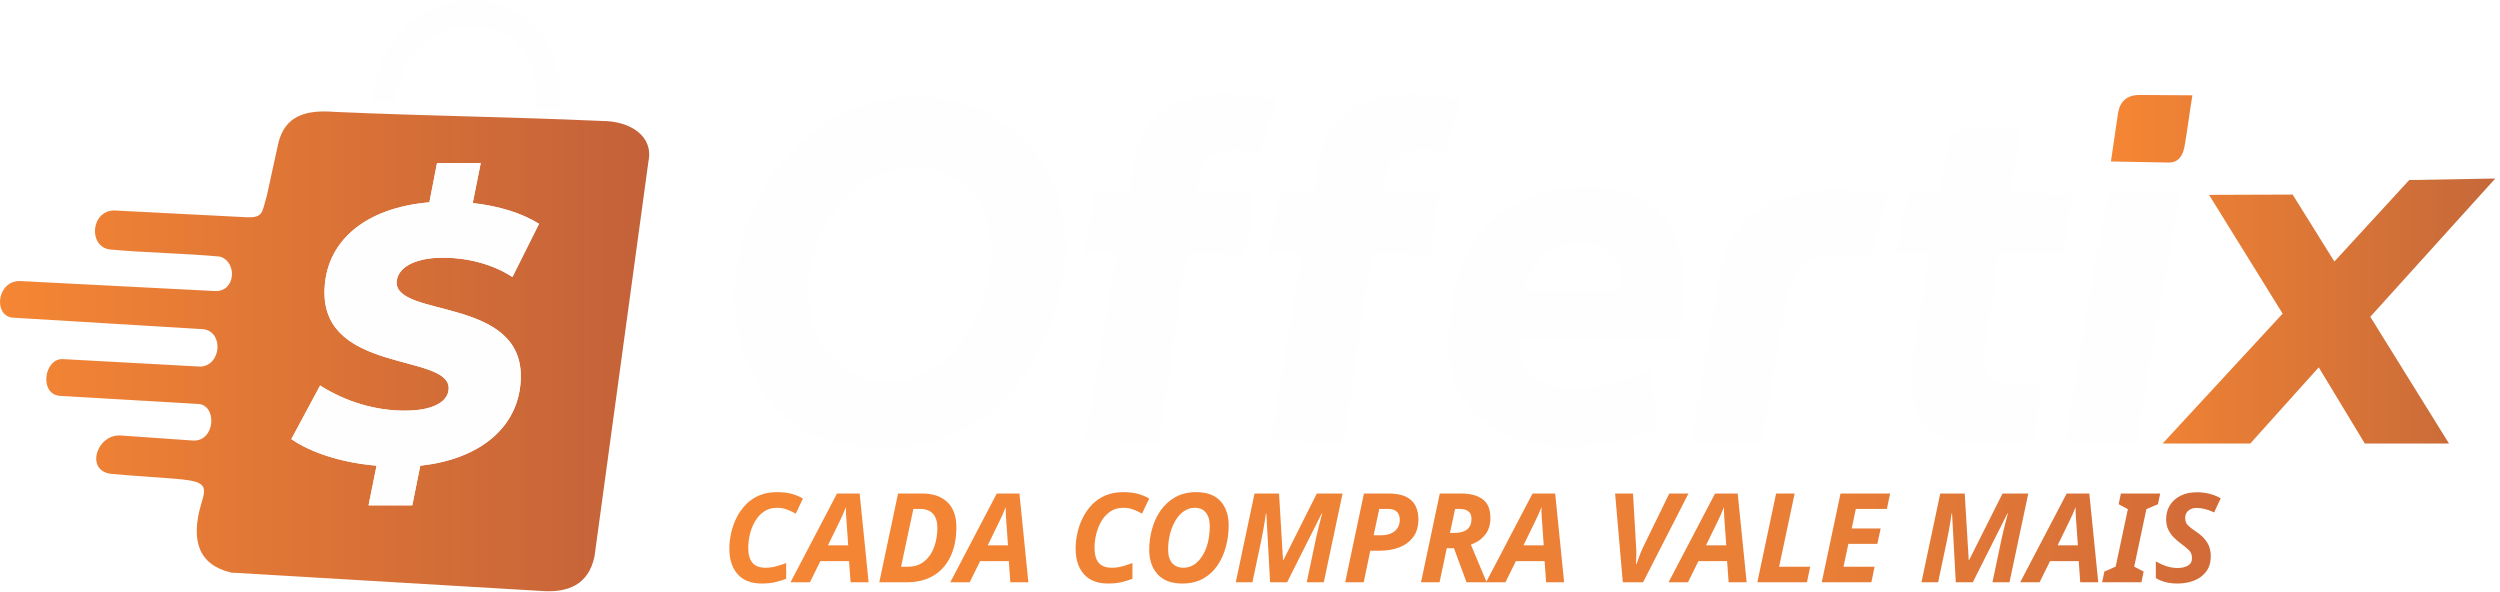
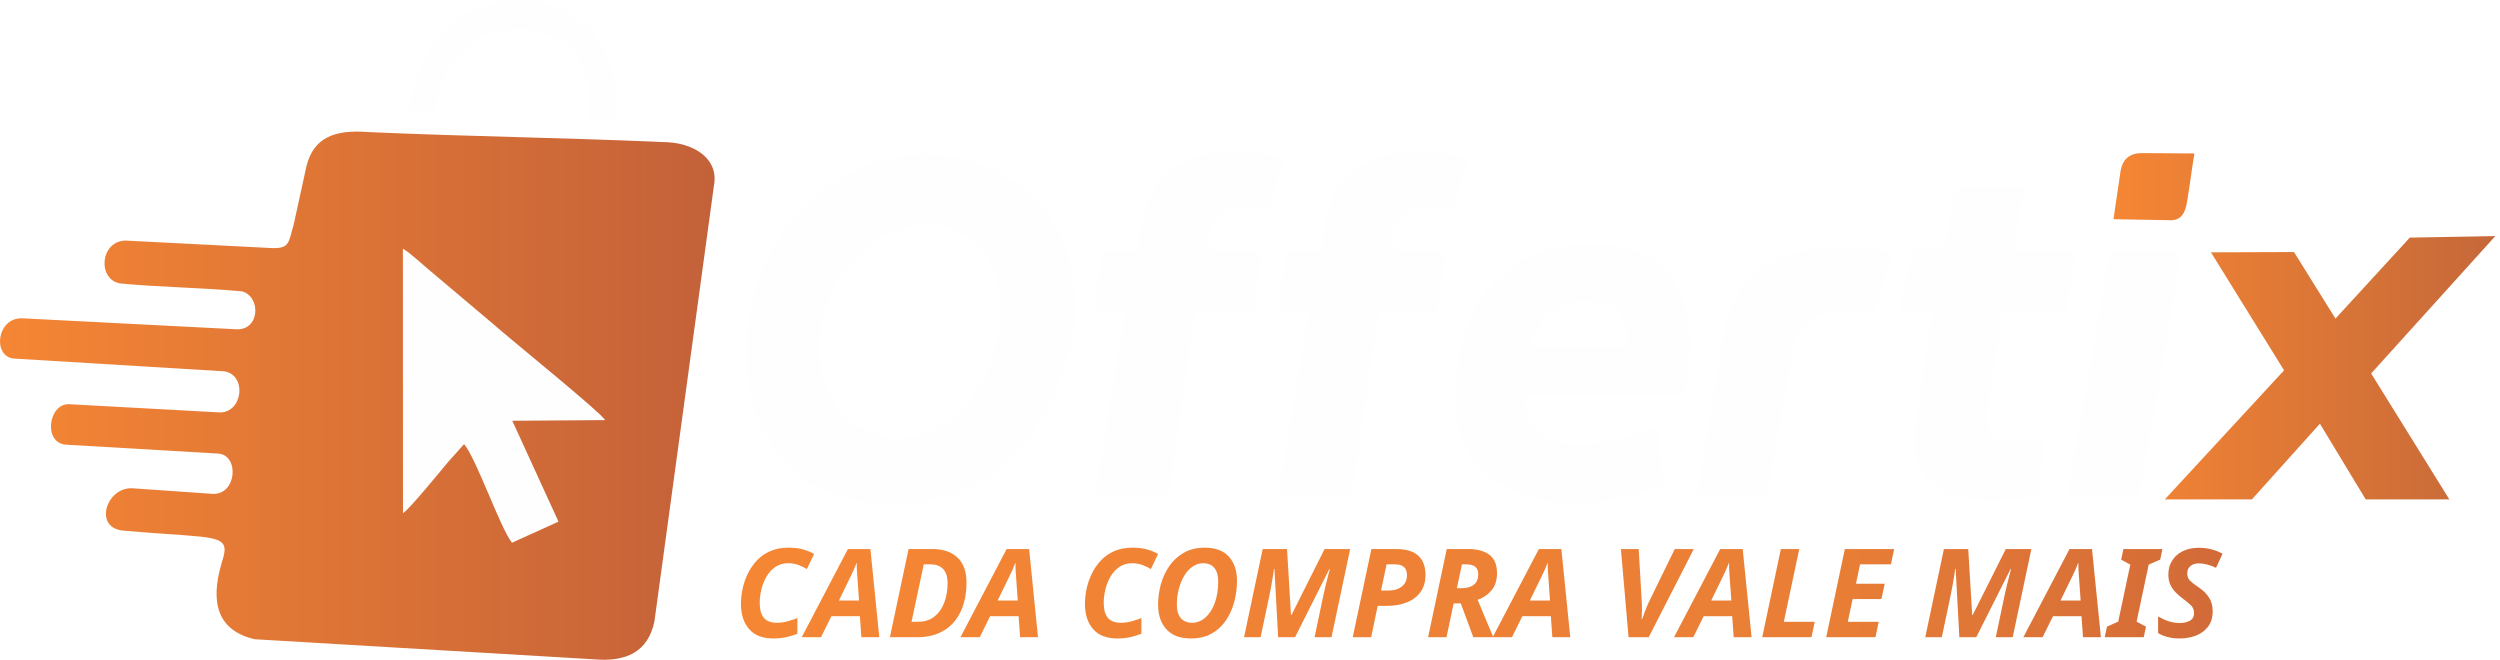
- <svg xmlns="http://www.w3.org/2000/svg" xml:space="preserve" width="391.386mm" height="92.562mm" version="1.1" style="shape-rendering:geometricPrecision; text-rendering:geometricPrecision; image-rendering:optimizeQuality; fill-rule:evenodd; clip-rule:evenodd" viewBox="0 0 19462.03 4602.75">
+ <svg xmlns="http://www.w3.org/2000/svg" xml:space="preserve" width="393.967mm" height="103.968mm" version="1.1" style="shape-rendering:geometricPrecision; text-rendering:geometricPrecision; image-rendering:optimizeQuality; fill-rule:evenodd; clip-rule:evenodd" viewBox="0 0 57321.94 15127.31">
  <defs>
-     <font id="FontID0" horiz-adv-x="785" font-variant="normal" style="fill-rule:nonzero" font-style="normal,italic" font-weight="800">
+     <font id="FontID0" horiz-adv-x="785" font-variant="normal" style="fill-rule:nonzero" font-style="italic" font-weight="800">
      <font-face font-family="Montserrat ExtraBold">
        <font-face-src>
          <font-face-name name="Montserrat ExtraBold Italic" />
        </font-face-src>
      </font-face>
      <missing-glyph>
        <path d="M0 0z" />
      </missing-glyph>
      <glyph unicode="A" horiz-adv-x="785" d="M547.998 0l197.003 0 -168.999 699.998 -195.004 0 -448.996 -699.998 208.999 0 81.001 136.002 297.998 0 27.999 -136.002zm-239.001 282.001l134.003 227 46.997 -227 -181 0z" />
      <glyph unicode="C" horiz-adv-x="737" d="M397.997 -13.999c125.003,0 228.002,35.001 307.004,130.001l-117.004 115c-49.997,-57.004 -107.998,-81.001 -170.997,-81.001 -107.001,0 -171.003,63 -171.003,156.998 0,138 90.002,243.003 226.003,243.003 69.997,0 121.001,-29 153.998,-82.003l142.999 113.998c-49.997,85.003 -155,132.005 -283.999,132.005 -259.997,0 -438.999,-177.003 -438.999,-420.001 0,-183.004 136.998,-308.001 351.997,-308.001z" />
      <glyph unicode="D" horiz-adv-x="826" d="M15.998 0l358.003 0c256.997,0 437,158 437,406.001 0,181 -133.001,293.996 -351.001,293.996l-303.999 0 -140.004 -699.998zm230 158l76.002 383.998 116.002 0c113.998,0 172.996,-54.996 172.996,-147.997 0,-133.998 -82.999,-236.001 -230.997,-236.001l-134.003 0z" />
      <glyph unicode="E" horiz-adv-x="671" d="M673.001 547.002l30.999 152.996 -547.998 0 -140.004 -699.998 561.001 0 32.001 153.001 -366.999 0 24.998 127.998 312.003 0 28.995 148.003 -310.996 0 23 118 352.999 0z" />
      <glyph unicode="I" horiz-adv-x="338" d="M15.998 0l198.005 0 139.999 699.998 -198 0 -140.004 -699.998z" />
      <glyph unicode="L" horiz-adv-x="610" d="M15.998 0l532.001 0 32.001 156.998 -334.001 0 108.003 543 -198 0 -140.004 -699.998z" />
      <glyph unicode="M" horiz-adv-x="953" d="M799 699.998l-317.998 -405 -164 405 -161 0 -140.004 -699.998 182.002 0 73.999 369.002 127.001 -300.002 87.001 0 233 300.002 -72 -369.002 182.998 0 138 699.998 -168.999 0z" />
      <glyph unicode="O" horiz-adv-x="846" d="M394.001 -13.999c256.997,0 437,176.998 437,420.001 0,181 -133.001,308.001 -348.001,308.001 -257.002,0 -437,-177.003 -437,-420.001 0,-181 133.001,-308.001 348.001,-308.001zm17 164c-104.998,0 -165.002,63 -165.002,156.001 0,132 83.004,244 220.003,244 104.998,0 164.997,-63 164.997,-156.001 0,-132 -82.999,-244 -219.998,-244z" />
      <glyph unicode="P" horiz-adv-x="737" d="M452.002 699.998l-296 0 -140.004 -699.998 198.005 0 35.998 182.998 139.999 0c211.002,0 346.002,115 346.002,292.003 0,141.997 -102.003,224.996 -283.999,224.996zm-53.002 -360.998l-118 0 41.001 205.002 104.001 0c69,0 109.996,-27.002 109.996,-86 0,-77.004 -49.997,-119.002 -136.998,-119.002z" />
      <glyph unicode="R" horiz-adv-x="739" d="M737.002 477c0,139.999 -103.004,222.998 -282.001,222.998l-299 0 -140.004 -699.998 198.005 0 36.999 185.999 99.999 0 104.001 -185.999 207 0 -119.002 210c122.002,41.998 194.003,138 194.003,267zm-200.003 -18.998c0,-77.004 -50.999,-119.002 -138,-119.002l-118 0 42.003 205.002 103.996 0c68.003,0 110.001,-27.002 110.001,-86z" />
      <glyph unicode="S" horiz-adv-x="647" d="M277.002 -13.999c204.997,0 336.996,98.997 336.996,248.998 0,216.001 -340.998,161 -339.997,257.002 0,38.001 43.996,67.998 125.999,67.998 69,0 136.998,-18.001 191.999,-52.997l72 146.996c-63,39.003 -153.001,60.005 -251.998,60.005 -207,0 -336,-99.002 -336,-250 0,-220.003 339.997,-168.002 339.997,-262.001 0,-38.001 -43.996,-62.003 -119.999,-62.003 -79.999,0 -162.002,24.002 -233,69l-78.001 -147.997c63,-43 171.999,-75.001 292.003,-75.001z" />
      <glyph unicode="V" horiz-adv-x="765" d="M661 699.998l-286.003 -454.997 -99.999 454.997 -202.998 0 159.002 -699.998 194.999 0 438.999 699.998 -204 0z" />
    </font>
    <style type="text/css">
   
-     @font-face { font-family:"Montserrat ExtraBold";font-variant:normal;font-style:normal,italic;font-weight:800;src:url("#FontID0") format(svg)}
+     @font-face { font-family:"Montserrat ExtraBold";font-variant:normal;font-style:italic;font-weight:800;src:url("#FontID0") format(svg)}
+     .fil1 {fill:#FEFEFE}
    .fil2 {fill:#FEFEFE}
-     .fil0 {fill:#FEFEFE}
-     .fil1 {fill:url(#id0)}
-     .fil4 {fill:url(#id1)}
-     .fil3 {fill:url(#id2)}
-     .fnt0 {font-style:italic;font-weight:800;font-size:967.92px;font-family:'Montserrat ExtraBold'}
+     .fil0 {fill:url(#id0)}
+     .fil3 {fill:url(#id1)}
+     .fil4 {fill:url(#id2)}
+     .fnt0 {font-style:italic;font-weight:800;font-size:2832.17px;font-family:'Montserrat ExtraBold'}
   
  </style>
-     <linearGradient id="id0" gradientUnits="userSpaceOnUse" x1="16433.15" y1="2096.06" x2="19425.24" y2="2096.06">
+     <linearGradient id="id0" gradientUnits="userSpaceOnUse" x1="48459.35" y1="7480.33" x2="57214.31" y2="7480.33">
      <stop offset="0" style="stop-opacity:1; stop-color:#F58634" />
      <stop offset="1" style="stop-opacity:1; stop-color:#C56839" />
    </linearGradient>
-     <linearGradient id="id1" gradientUnits="userSpaceOnUse" x1="5664.28" y1="4194.23" x2="19462.03" y2="4194.23">
+     <linearGradient id="id1" gradientUnits="userSpaceOnUse" x1="16949.32" y1="13619.63" x2="57321.94" y2="13619.63">
      <stop offset="0" style="stop-opacity:1; stop-color:#F58634" />
      <stop offset="0.62" style="stop-opacity:1; stop-color:#E97E36" />
      <stop offset="1" style="stop-opacity:1; stop-color:#C15C39" />
    </linearGradient>
-     <linearGradient id="id2" gradientUnits="userSpaceOnUse" x1="-0" y1="2735.16" x2="5053.78" y2="2735.16">
+     <linearGradient id="id2" gradientUnits="userSpaceOnUse" x1="-0.03" y1="9072.21" x2="16385.4" y2="9072.21">
      <stop offset="0" style="stop-opacity:1; stop-color:#F58634" />
      <stop offset="1" style="stop-opacity:1; stop-color:#C36139" />
    </linearGradient>
  </defs>
  <g id="Camada_x0020_1">
-     <g id="_3154841340048">
-       <path class="fil0" d="M2892.74 787.47c60.27,3.89 120.55,7.78 180.82,11.67 64.97,-409.38 293.46,-600.77 614.81,-593.02 404.5,35.55 500.72,296.99 481.92,645.07 60.58,3.05 121.14,6.11 181.72,9.15 62.09,-525.89 -259.35,-852.52 -662.09,-860.35 -501.8,14.47 -741.08,351.29 -797.19,787.47z" />
-       <path class="fil1" d="M16433.15 1257.14c151.43,2.76 302.87,5.52 454.3,8.28 66.05,-0.98 109.46,-45.96 122.9,-149.13 21.17,-124.74 35.9,-249.51 57.08,-374.25 -136.7,-0.92 -266.97,-1.8 -403.67,-2.72 -101.4,-2.15 -156.68,45.42 -173.99,133.94 -18.87,127.96 -37.74,255.91 -56.61,383.87zm1336.79 1184.46l-572.85 -924.68 650.67 -2.32 324.94 521.39 582.79 -634.5 669.75 -11.75 -972.89 1076.3 612.65 986.82 -655.33 0 -358.77 -593.12 -532.98 593.12 -682.29 0 934.31 -1011.27z" />
-       <polygon class="fil0" points="16071.59,3438.05 16634.86,3438.05 16969.66,1505.97 16406.39,1505.97 " />
-       <path class="fil2" d="M8141.85 2615.85c335.88,-775.51 107.65,-1511.89 -545.12,-1776.7 -652.77,-264.82 -1446.94,67.82 -1755.51,832.91 -308.57,765.09 -25.58,1603.53 639.51,1764.19 665.09,160.65 1325.24,-44.9 1661.12,-820.4zm-1766.8 -754.68c174.42,-441.16 642.25,-658.03 988.77,-511.26 346.52,146.77 440.53,601.6 266.11,1042.77 -174.42,441.16 -562.76,686.89 -943.25,533.05 -380.49,-153.85 -486.05,-623.39 -311.63,-1064.56z" />
-       <path class="fil2" d="M9936.66 775.68c-659.28,-122.77 -1115.56,-3.99 -1145.02,726.75 -89.7,4.27 -182.92,-2.06 -272.61,2.2l-80.77 461.96c82.47,5.6 170.31,2.17 252.77,7.77l-240.69 1456.79 571.56 14.46c81.63,-488.41 136.43,-978.61 218.07,-1467.03 152.01,1.41 304.02,2.82 456.04,4.23 23.93,-159.05 47.86,-318.1 71.78,-477.15 -147.79,-5.63 -292.34,0.6 -440.13,-5.03 5.23,-244.68 107,-389.2 487.39,-312.82 40.54,-137.38 81.07,-274.75 121.61,-412.13z" />
-       <path class="fil2" d="M12160.37 1460.41c-491.2,78.54 -898.71,412.01 -879.47,1268.5 -2.26,653.33 819.44,952.08 1623.38,603.77 -15.81,-150.77 -31.62,-301.53 -47.42,-452.3 -582.42,227.04 -1024.12,199.89 -1037.15,-234.52 415.02,-2.32 830.03,-4.65 1245.05,-6.97 204.07,-885.63 -220.67,-1265.17 -904.38,-1178.47zm47.32 444.16c276.25,-30.93 425.88,56.2 410.81,352.99 -253.36,-0.51 -506.72,-1.01 -760.07,-1.52 47.44,-135.7 135.17,-320.07 349.26,-351.47z" />
-       <path class="fil2" d="M14702.07 1511.96c-713.08,-109.34 -1216.6,32.09 -1323.43,648.19 -71.64,426.73 -143.28,853.46 -214.92,1280.19 185.21,1.65 370.42,3.29 555.63,4.93 65.97,-384.95 131.93,-769.9 197.9,-1154.85 45.18,-280.7 291.3,-341.92 641.83,-289.15 47.66,-163.11 95.32,-326.21 142.99,-489.32z" />
-       <path class="fil2" d="M14854.7 1503.46c-32.34,156.49 -64.68,312.97 -97.03,469.46 87.28,2.27 174.56,4.53 261.84,6.8 -47.17,298.63 -86.03,544.57 -133.21,843.2 -96.69,610.99 361.42,702.41 957.32,609.55 17.9,-156.23 35.79,-312.47 53.68,-468.71 -334.2,86.76 -496.45,12.18 -442.71,-265.04 36.65,-240.76 73.31,-481.52 109.96,-722.28 165.6,1.26 331.21,2.53 496.81,3.79 27.21,-160.28 53.27,-313.88 80.48,-474.16 -161.7,2.44 -322.28,-1.79 -483.98,0.66 24.92,-167.08 49.83,-334.16 74.75,-501.24 -142.65,-0.49 -285.31,-0.98 -427.96,-1.47 -69.64,-2.6 -118.35,20.39 -130.44,85.01 -22.82,134.67 -45.64,269.35 -68.46,404.02 -83.69,3.47 -167.38,6.94 -251.07,10.4z" />
-       <path class="fil2" d="M11374.9 775.68c-659.28,-122.77 -1115.56,-3.99 -1145.02,726.75 -89.7,4.27 -182.92,-2.06 -272.61,2.2l-80.77 461.96c82.47,5.6 170.31,2.17 252.77,7.77l-240.69 1456.79 571.56 14.46c81.63,-488.41 136.43,-978.61 218.07,-1467.03 152.01,1.41 304.02,2.82 456.04,4.23 23.93,-159.05 47.86,-318.1 71.78,-477.15 -147.79,-5.63 -292.34,0.6 -440.13,-5.03 5.23,-244.68 107,-389.2 487.39,-312.82 40.54,-137.38 81.07,-274.75 121.61,-412.13z" />
-       <path class="fil3" d="M4627.9 4332.49c140.1,-1025.99 280.21,-2051.98 420.31,-3077.98 40.15,-195.34 -142.81,-313.2 -362.31,-312.83 -726.39,-32.33 -1355.98,-38.46 -2082.37,-70.78 -245.76,-19.38 -384.64,44.35 -435.42,237.15 -30.18,137.94 -60.36,275.9 -90.53,413.85 -40.98,139.13 -25.39,178.67 -181.06,168.13 -336.25,-17.24 -672.5,-34.49 -1008.75,-51.73 -182.76,3.87 -201.07,282.11 -32.33,303.92 278.06,25.86 578.37,29.47 856.43,55.33 138.34,40.18 123.43,278.7 -41.67,267.98 -504.37,-25.86 -1008.75,-51.73 -1513.13,-77.6 -178.86,-4.91 -211.23,262.28 -64.66,284.52 497.91,30.17 995.82,60.36 1493.73,90.53 157.77,24.6 134.58,283.87 -25.86,290.99 -355.65,-19.4 -711.3,-38.8 -1066.95,-58.2 -150.36,-11.77 -191.13,272.88 -28.07,285.91 368.58,21.55 702.59,41.08 1071.17,62.63 158.43,2.56 141.2,295.12 -34.35,285.16 -185.37,-12.93 -370.74,-25.87 -556.1,-38.8 -190.24,-19.66 -290.03,275.96 -77.89,298.63 183.21,17.24 367,25.51 550.21,42.76 184.05,20 191.03,57.56 148.45,188.84 -84.28,287.27 -21.48,476.07 232.79,536.71 801.83,47.42 1603.66,94.84 2405.49,142.26 220.55,18.39 376.77,-50.1 422.88,-267.4zm-1540.4 -2133.6c2.83,-107.74 127.59,-192.8 360.09,-192.8 195.64,0 388.45,51.04 541.56,150.27l206.98 -413.97c-136.1,-85.06 -314.73,-138.93 -516.04,-161.61l62.38 -311.89 -340.24 0 -59.55 306.22c-504.71,42.53 -816.6,309.05 -816.6,703.18 0,623.79 966.86,476.34 966.86,742.88 0,107.74 -124.75,175.79 -340.24,175.79 -229.67,0 -459.34,-68.05 -660.65,-195.65l-224 416.81c150.28,104.91 391.29,184.29 663.48,206.98l-62.39 309.06 340.26 0 62.37 -309.06c482.02,-51.04 782.58,-317.57 782.58,-697.51 0,-612.45 -966.87,-456.5 -966.87,-728.7z" />
-       <text x="5619.76" y="4533.01" class="fil4 fnt0">CADA COMPRA VALE MAIS</text>
-       <path class="fil0" d="M3087.5 2198.89c2.83,-107.74 127.59,-192.8 360.09,-192.8 195.64,0 388.45,51.04 541.56,150.27l206.98 -413.97c-136.1,-85.06 -314.73,-138.93 -516.04,-161.61l62.38 -311.89 -340.24 0 -59.55 306.22c-504.71,42.53 -816.6,309.05 -816.6,703.18 0,623.79 966.86,476.34 966.86,742.88 0,107.74 -124.75,175.79 -340.24,175.79 -229.67,0 -459.34,-68.05 -660.65,-195.65l-224 416.81c150.28,104.91 391.29,184.29 663.48,206.98l-62.39 309.06 340.26 0 62.37 -309.06c482.02,-51.04 782.58,-317.57 782.58,-697.51 0,-612.45 -966.87,-456.5 -966.87,-728.7z" />
+     <g id="_2045963062816">
+       <g>
+         <path class="fil0" d="M48459.35 5025.62c443.09,8.08 886.19,16.16 1329.28,24.24 193.25,-2.88 320.27,-134.49 359.6,-436.37 61.95,-364.99 105.05,-730.09 167,-1095.07 -399.99,-2.69 -781.16,-5.25 -1181.15,-7.94 -296.7,-6.3 -458.44,132.91 -509.09,391.92 -55.22,374.41 -110.43,748.81 -165.65,1123.23zm3911.49 3465.77l-1676.17 -2705.63 1903.87 -6.78 950.79 1525.6 1705.27 -1856.56 1959.7 -34.38 -2846.71 3149.28 1792.64 2887.48 -1917.52 0 -1049.78 -1735.49 -1559.51 1735.49 -1996.41 0 2733.82 -2959.01z" />
+         <polygon class="fil1" points="47401.43,11407.02 49049.57,11407.02 50029.2,5753.69 48381.06,5753.69 " />
+         <path class="fil2" d="M24198.77 9001.23c982.79,-2269.16 314.98,-4423.82 -1595.04,-5198.68 -1910.01,-774.87 -4233.78,198.45 -5136.67,2437.13 -902.88,2238.67 -74.84,4691.99 1871.22,5162.07 1946.07,470.08 3877.7,-131.37 4860.48,-2400.52zm-5169.72 -2208.23c510.35,-1290.86 1879.24,-1925.41 2893.18,-1495.95 1013.94,429.46 1289.01,1760.31 778.65,3051.17 -510.35,1290.86 -1646.66,2009.87 -2759.99,1559.71 -1113.33,-450.16 -1422.2,-1824.07 -911.84,-3114.92z" />
+         <path class="fil2" d="M29450.43 3616.85c-1929.06,-359.24 -3264.18,-11.68 -3350.36,2126.49 -262.45,12.48 -535.22,-6.04 -797.67,6.45l-236.33 1351.72c241.3,16.4 498.32,6.34 739.62,22.74l-704.26 4262.62 1672.4 42.3c238.87,-1429.11 399.21,-2863.46 638.07,-4292.57 444.79,4.12 889.58,8.25 1334.37,12.37 70.01,-465.39 140.03,-930.77 210.04,-1396.17 -432.44,-16.47 -855.41,1.75 -1287.84,-14.72 15.31,-715.93 313.09,-1138.81 1426.13,-915.32 118.61,-401.97 237.22,-803.93 355.83,-1205.9z" />
+         <path class="fil2" d="M35957.06 5620.38c-1437.27,229.8 -2629.65,1205.56 -2573.36,3711.66 -6.62,1911.67 2397.71,2785.8 4750.06,1766.64 -46.25,-441.15 -92.51,-882.29 -138.76,-1323.45 -1704.18,664.34 -2996.62,584.89 -3034.74,-686.22 1214.35,-6.79 2428.69,-13.6 3643.04,-20.4 597.11,-2591.37 -645.68,-3701.91 -2646.24,-3448.23zm138.47 1299.61c808.31,-90.5 1246.13,164.44 1202.04,1032.86 -741.33,-1.48 -1482.67,-2.95 -2224,-4.44 138.82,-397.05 395.53,-936.52 1021.96,-1028.42z" />
+         <path class="fil2" d="M43394.17 5771.22c-2086.5,-319.92 -3559.82,93.89 -3872.39,1896.63 -209.62,1248.62 -419.24,2497.25 -628.86,3745.87 541.93,4.82 1083.87,9.62 1625.8,14.43 193.02,-1126.37 386.04,-2252.75 579.06,-3379.12 132.19,-821.33 852.35,-1000.48 1878.02,-846.05 139.46,-477.25 278.92,-954.5 418.38,-1431.76z" />
+         <path class="fil2" d="M43840.75 5746.35c-94.63,457.89 -189.27,915.77 -283.9,1373.66 255.38,6.63 510.78,13.27 766.16,19.9 -138.04,873.81 -251.73,1593.42 -389.76,2467.23 -282.91,1787.78 1057.53,2055.27 2801.14,1783.57 52.37,-457.14 104.72,-914.3 157.08,-1371.45 -977.89,253.87 -1452.62,35.65 -1295.38,-775.53 107.25,-704.48 214.51,-1408.94 321.76,-2113.42 484.56,3.7 969.13,7.39 1453.68,11.09 79.6,-468.97 155.87,-918.42 235.48,-1387.39 -473.15,7.14 -943,-5.22 -1416.15,1.92 72.91,-488.88 145.8,-977.77 218.71,-1466.65 -417.41,-1.43 -834.82,-2.87 -1252.23,-4.29 -203.76,-7.61 -346.3,59.65 -381.66,248.73 -66.77,394.06 -133.54,788.13 -200.31,1182.18 -244.88,10.14 -489.75,20.3 -734.63,30.44z" />
+         <path class="fil2" d="M33658.76 3616.85c-1929.06,-359.24 -3264.18,-11.68 -3350.36,2126.49 -262.45,12.48 -535.22,-6.04 -797.67,6.45l-236.33 1351.72c241.3,16.4 498.32,6.34 739.62,22.74l-704.26 4262.62 1672.4 42.3c238.87,-1429.11 399.21,-2863.46 638.07,-4292.57 444.79,4.12 889.58,8.25 1334.37,12.37 70.01,-465.39 140.03,-930.77 210.04,-1396.17 -432.44,-16.47 -855.41,1.75 -1287.84,-14.72 15.31,-715.93 313.09,-1138.81 1426.13,-915.32 118.61,-401.97 237.22,-803.93 355.83,-1205.9z" />
+         <text x="16819.04" y="14610.9" class="fil3 fnt0">CADA COMPRA VALE MAIS</text>
+       </g>
+       <path class="fil4" d="M15004.61 14251.08c454.25,-3326.48 908.5,-6652.94 1362.75,-9979.44 130.16,-633.33 -463.02,-1015.47 -1174.7,-1014.25 -2355.08,-104.82 -4396.37,-124.68 -6751.48,-229.5 -796.8,-62.83 -1247.08,143.78 -1411.71,768.89 -97.85,447.24 -195.7,894.52 -293.53,1341.78 -132.87,451.09 -82.31,579.28 -587.02,545.1 -1090.18,-55.92 -2180.4,-111.83 -3270.59,-167.73 -592.55,12.56 -651.91,914.65 -104.82,985.37 901.51,83.85 1875.2,95.55 2776.71,179.42 448.52,130.27 400.18,903.59 -135.08,868.85 -1635.3,-83.85 -3270.59,-167.73 -4905.89,-251.58 -579.92,-15.93 -684.87,850.36 -209.64,922.48 1614.32,97.82 3228.63,195.68 4842.98,293.52 511.52,79.76 436.34,920.36 -83.85,943.43 -1153.08,-62.88 -2306.19,-125.8 -3459.28,-188.68 -487.5,-38.16 -619.68,884.72 -91.01,926.96 1195.02,69.88 2277.94,133.19 3472.95,203.09 513.64,8.29 457.8,956.83 -111.38,924.55 -601,-41.93 -1202,-83.87 -1803,-125.78 -616.79,-63.73 -940.33,894.73 -252.53,968.24 594.03,55.9 1189.88,82.72 1783.91,138.63 596.71,64.85 619.35,186.62 481.3,612.28 -273.26,931.37 -69.64,1543.52 754.73,1740.13 2599.7,153.73 5199.39,307.5 7799.1,461.23 715.06,59.64 1221.57,-162.44 1371.07,-866.97z" />
+       <path class="fil1" d="M9239.75 11763.73c107.64,-39.24 856.96,-958.77 1031.11,-1167.23l370.38 -413.48c289.03,347.95 837.16,1945.62 1098.55,2260.75l1065.84 -483.09 -1059.8 -2313.08 2128.79 -15.23c-121.2,-199.28 -2182.58,-1859.86 -2597.89,-2229.95l-1456.9 -1228.95c-184.23,-152.45 -393.68,-356.52 -582.04,-472.79l1.96 6063.03z" />
+       <path class="fil1" d="M9378.87 2553.15c195.41,12.61 390.83,25.22 586.25,37.83 210.64,-1327.3 951.48,-1947.83 1993.36,-1922.67 1311.49,115.26 1623.44,962.9 1562.49,2091.44 196.4,9.89 392.78,19.79 589.17,29.68 201.33,-1705.05 -840.86,-2764.02 -2146.64,-2789.43 -1626.94,46.91 -2402.75,1138.97 -2584.62,2553.15z" />
    </g>
  </g>
</svg>
